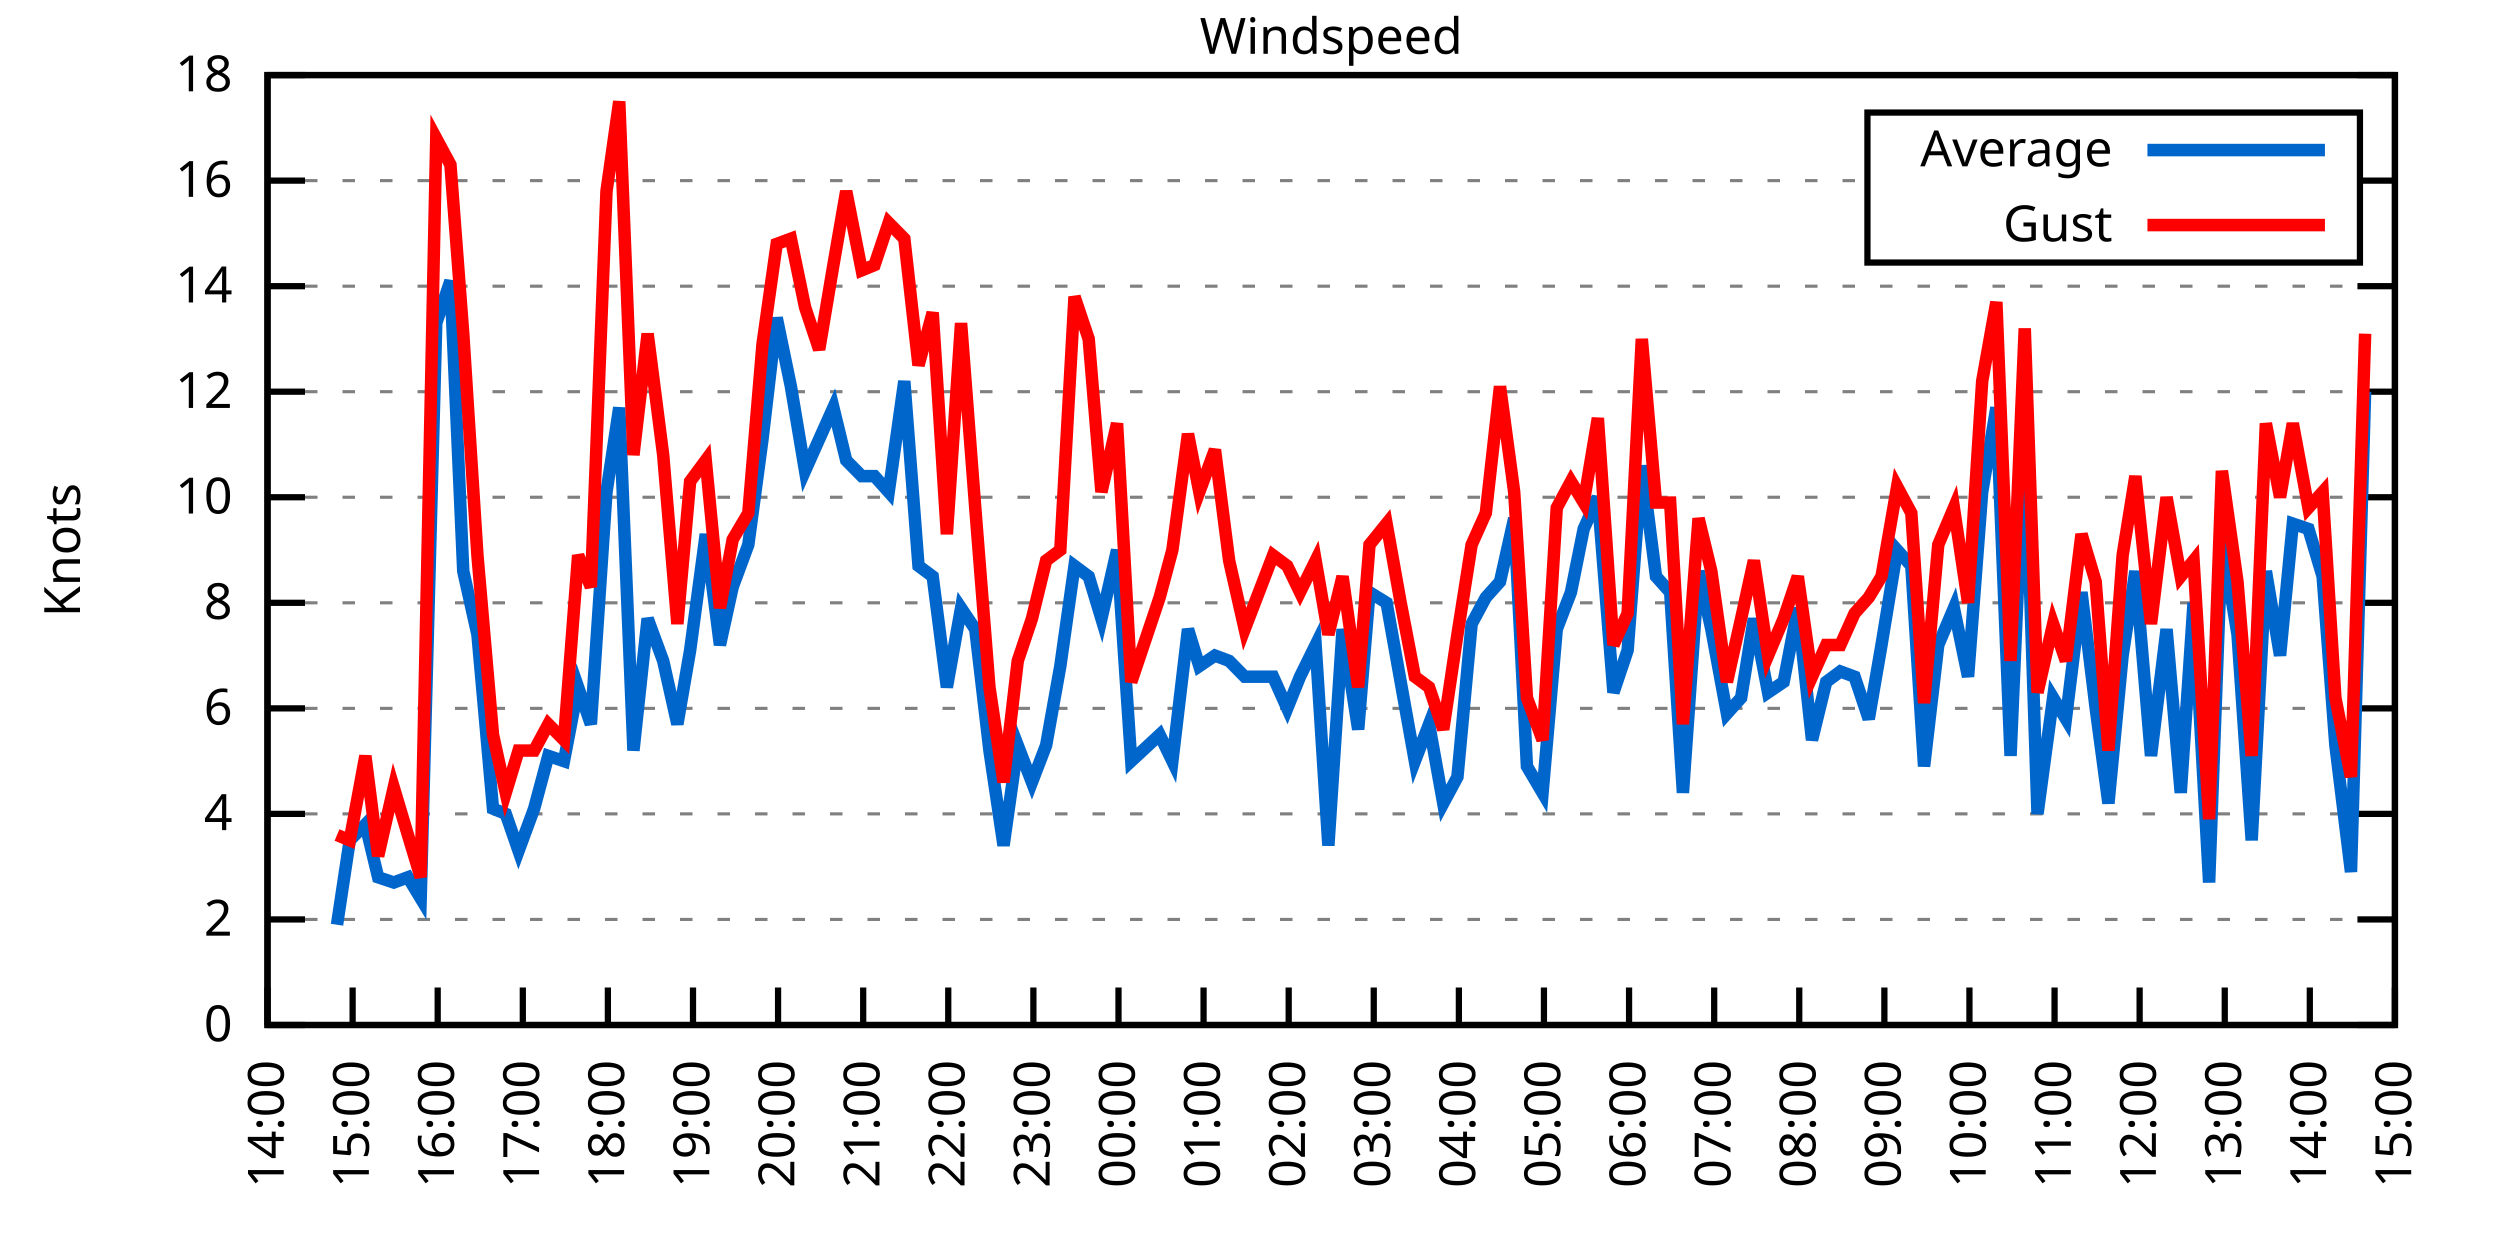
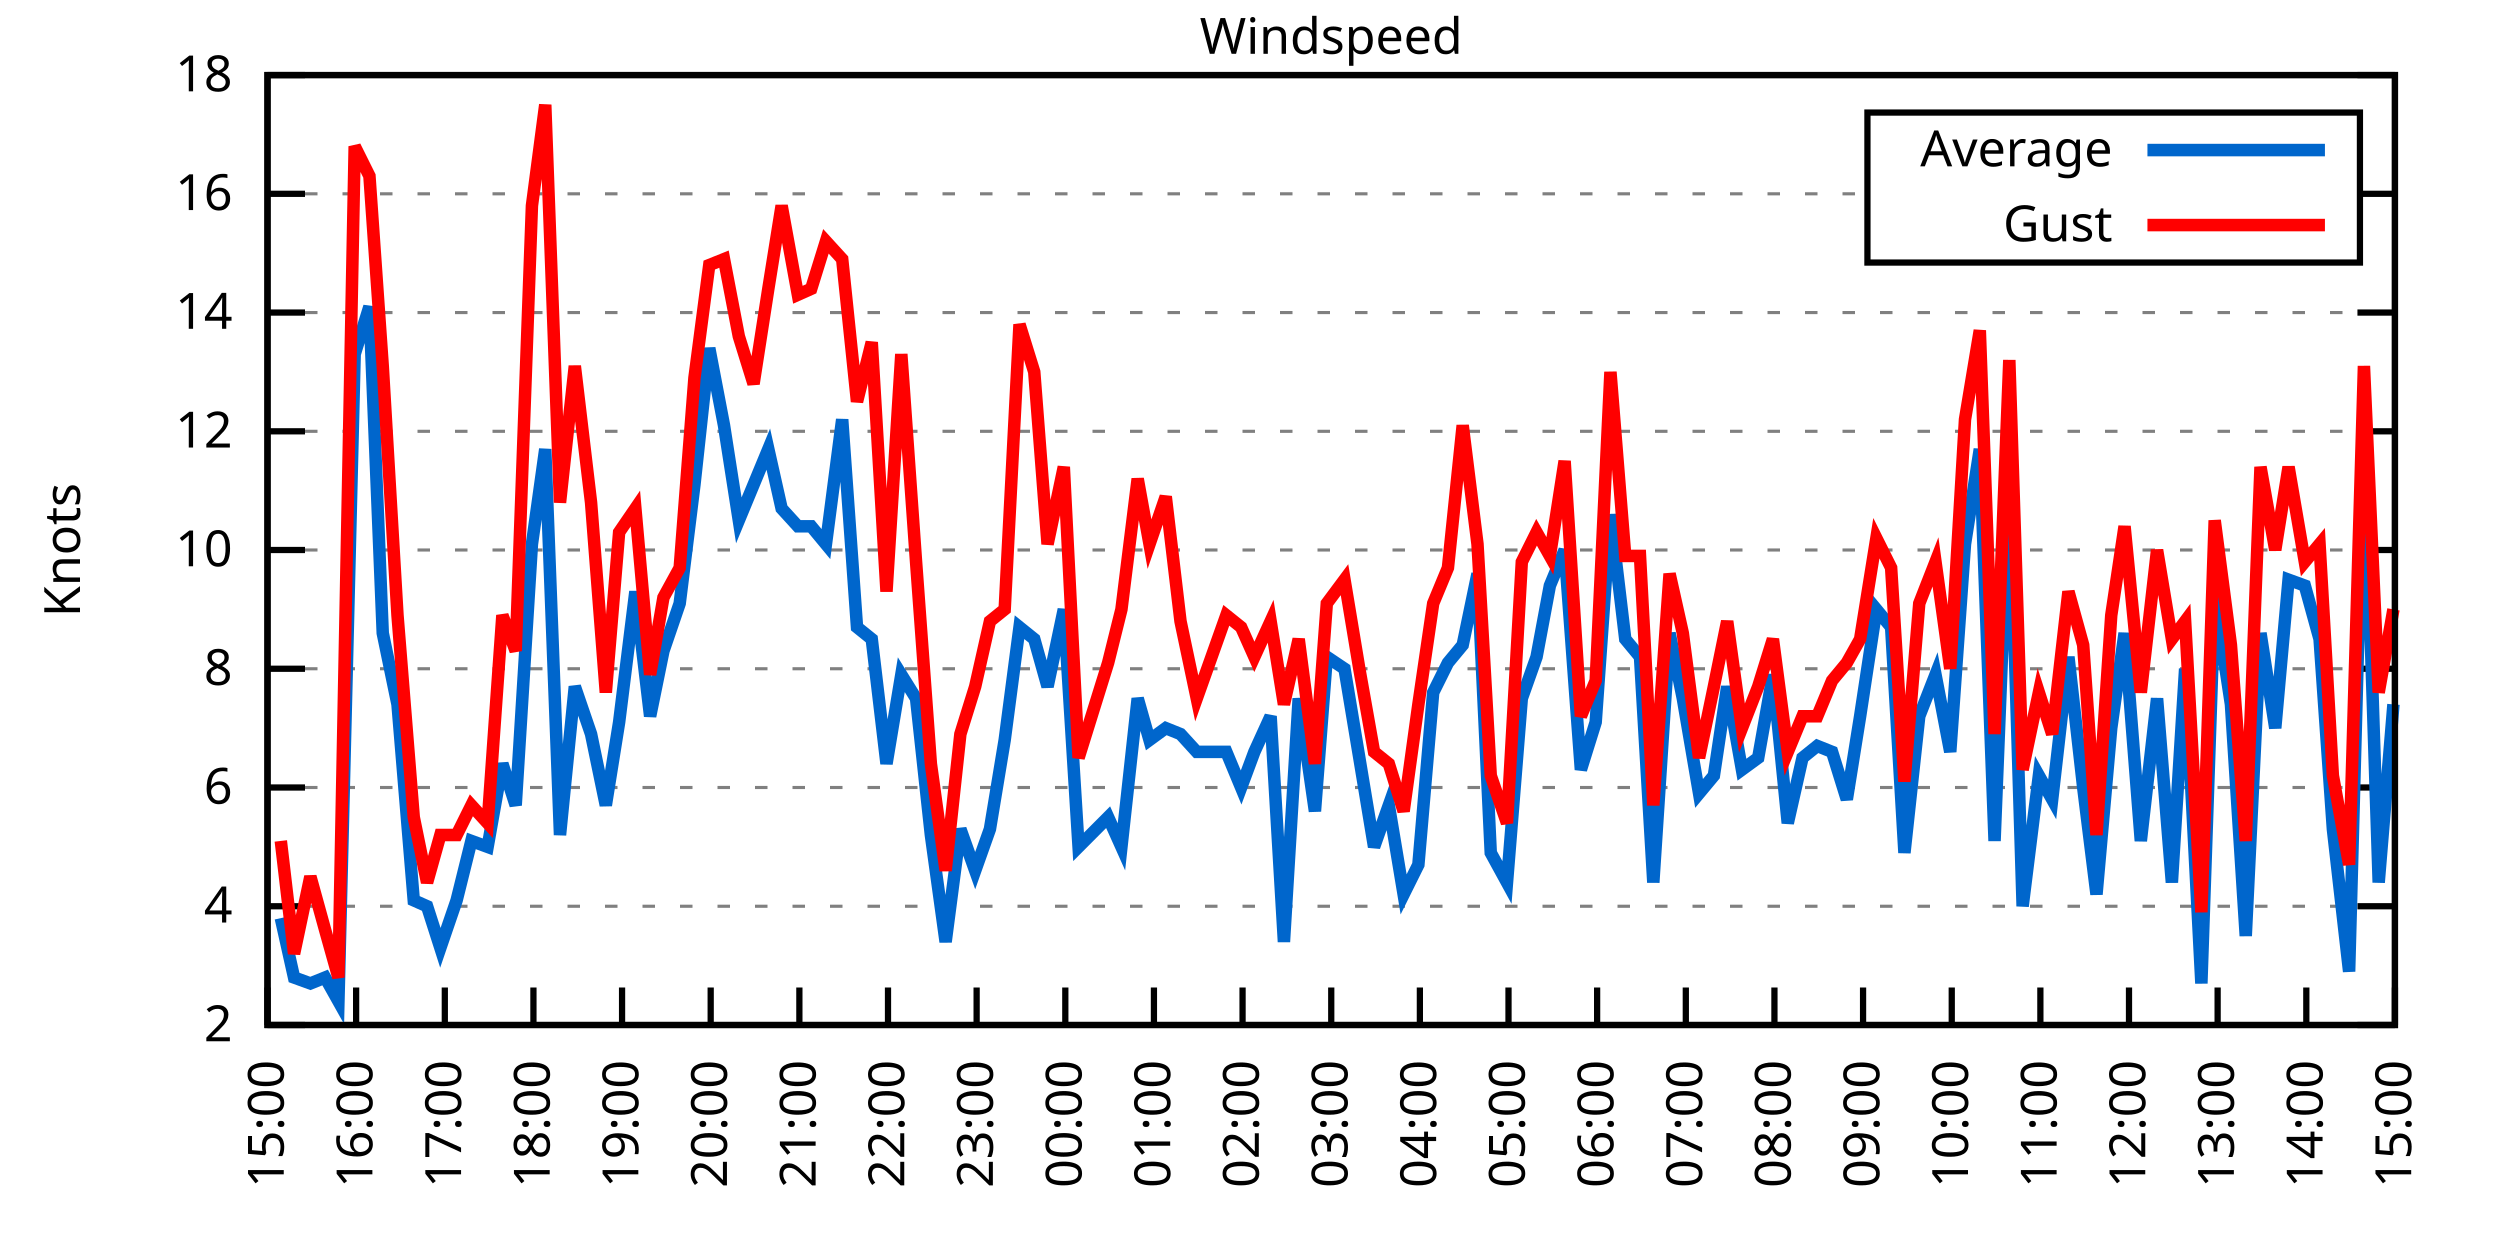
<svg xmlns="http://www.w3.org/2000/svg" xmlns:xlink="http://www.w3.org/1999/xlink" width="400" height="200" viewBox="0 0 400 200">
  <g id="gnuplot_canvas">
    <rect x="0" y="0" width="400" height="200" fill="none" />
    <defs>
      <circle id="gpDot" r="0.5" stroke-width="0.5" stroke="currentColor" />
      <path id="gpPt0" stroke-width="0.333" stroke="currentColor" d="M-1,0 h2 M0,-1 v2" />
      <path id="gpPt1" stroke-width="0.333" stroke="currentColor" d="M-1,-1 L1,1 M1,-1 L-1,1" />
      <path id="gpPt2" stroke-width="0.333" stroke="currentColor" d="M-1,0 L1,0 M0,-1 L0,1 M-1,-1 L1,1 M-1,1 L1,-1" />
      <rect id="gpPt3" stroke-width="0.333" stroke="currentColor" x="-1" y="-1" width="2" height="2" />
      <rect id="gpPt4" stroke-width="0.333" stroke="currentColor" fill="currentColor" x="-1" y="-1" width="2" height="2" />
      <circle id="gpPt5" stroke-width="0.333" stroke="currentColor" cx="0" cy="0" r="1" />
      <use xlink:href="#gpPt5" id="gpPt6" fill="currentColor" stroke="none" />
      <path id="gpPt7" stroke-width="0.333" stroke="currentColor" d="M0,-1.33 L-1.33,0.67 L1.33,0.67 z" />
      <use xlink:href="#gpPt7" id="gpPt8" fill="currentColor" stroke="none" />
      <use xlink:href="#gpPt7" id="gpPt9" stroke="currentColor" transform="rotate(180)" />
      <use xlink:href="#gpPt9" id="gpPt10" fill="currentColor" stroke="none" />
      <use xlink:href="#gpPt3" id="gpPt11" stroke="currentColor" transform="rotate(45)" />
      <use xlink:href="#gpPt11" id="gpPt12" fill="currentColor" stroke="none" />
      <path id="gpPt13" stroke-width="0.333" stroke="currentColor" d="M0,1.330 L1.265,0.411 L0.782,-1.067 L-0.782,-1.076 L-1.265,0.411 z" />
      <use xlink:href="#gpPt13" id="gpPt14" fill="currentColor" stroke="none" />
      <filter id="textbox" filterUnits="objectBoundingBox" x="0" y="0" height="1" width="1">
        <feFlood flood-color="white" flood-opacity="1" result="bgnd" />
        <feComposite in="SourceGraphic" in2="bgnd" operator="atop" />
      </filter>
      <filter id="greybox" filterUnits="objectBoundingBox" x="0" y="0" height="1" width="1">
        <feFlood flood-color="lightgrey" flood-opacity="1" result="grey" />
        <feComposite in="SourceGraphic" in2="grey" operator="atop" />
      </filter>
    </defs>
    <g fill="none" color="white" stroke="currentColor" stroke-width="1.00" stroke-linecap="butt" stroke-linejoin="miter">
</g>
    <g fill="none" color="black" stroke="currentColor" stroke-width="1.00" stroke-linecap="butt" stroke-linejoin="miter">
      <g stroke="none" shape-rendering="crispEdges">
        <polygon fill="rgb(255, 255, 255)" points="42.80,164.00 383.18,164.00 383.18,12.02 42.80,12.02 " />
      </g>
    </g>
    <g fill="none" color="black" stroke="currentColor" stroke-width="1.00" stroke-linecap="butt" stroke-linejoin="miter">
</g>
    <g fill="none" color="black" stroke="black" stroke-width="0.50" stroke-linecap="butt" stroke-linejoin="miter">
</g>
    <g fill="none" color="gray" stroke="currentColor" stroke-width="0.50" stroke-linecap="butt" stroke-linejoin="miter">
      <path stroke="gray" stroke-dasharray="2,4" class="gridline" d="M42.80,164.00 L383.19,164.00  " />
    </g>
    <g fill="none" color="gray" stroke="gray" stroke-width="1.00" stroke-linecap="butt" stroke-linejoin="miter">
</g>
    <g fill="none" color="black" stroke="currentColor" stroke-width="1.00" stroke-linecap="butt" stroke-linejoin="miter">
      <path stroke="black" d="M42.80,164.00 L48.80,164.00 M383.19,164.00 L377.19,164.00  " />
      <g transform="translate(37.20,166.60)" stroke="none" fill="black" font-family="Sans" font-size="8.00" text-anchor="end">
        <text>
-           <tspan font-family="Sans"> 0</tspan>
-         </text>
-       </g>
-     </g>
-     <g fill="none" color="black" stroke="currentColor" stroke-width="1.00" stroke-linecap="butt" stroke-linejoin="miter">
- </g>
-     <g fill="none" color="black" stroke="black" stroke-width="0.50" stroke-linecap="butt" stroke-linejoin="miter">
- </g>
-     <g fill="none" color="gray" stroke="currentColor" stroke-width="0.50" stroke-linecap="butt" stroke-linejoin="miter">
-       <path stroke="gray" stroke-dasharray="2,4" class="gridline" d="M42.80,147.11 L383.19,147.11  " />
-     </g>
-     <g fill="none" color="gray" stroke="gray" stroke-width="1.00" stroke-linecap="butt" stroke-linejoin="miter">
- </g>
-     <g fill="none" color="black" stroke="currentColor" stroke-width="1.00" stroke-linecap="butt" stroke-linejoin="miter">
-       <path stroke="black" d="M42.80,147.11 L48.80,147.11 M383.19,147.11 L377.19,147.11  " />
-       <g transform="translate(37.20,149.71)" stroke="none" fill="black" font-family="Sans" font-size="8.00" text-anchor="end">
-         <text>
          <tspan font-family="Sans"> 2</tspan>
        </text>
      </g>
    </g>
    <g fill="none" color="black" stroke="currentColor" stroke-width="1.00" stroke-linecap="butt" stroke-linejoin="miter">
</g>
    <g fill="none" color="black" stroke="black" stroke-width="0.50" stroke-linecap="butt" stroke-linejoin="miter">
</g>
    <g fill="none" color="gray" stroke="currentColor" stroke-width="0.50" stroke-linecap="butt" stroke-linejoin="miter">
-       <path stroke="gray" stroke-dasharray="2,4" class="gridline" d="M42.80,130.22 L383.19,130.22  " />
-     </g>
-     <g fill="none" color="gray" stroke="gray" stroke-width="1.00" stroke-linecap="butt" stroke-linejoin="miter">
- </g>
-     <g fill="none" color="black" stroke="currentColor" stroke-width="1.00" stroke-linecap="butt" stroke-linejoin="miter">
-       <path stroke="black" d="M42.80,130.22 L48.80,130.22 M383.19,130.22 L377.19,130.22  " />
-       <g transform="translate(37.20,132.82)" stroke="none" fill="black" font-family="Sans" font-size="8.00" text-anchor="end">
+       <path stroke="gray" stroke-dasharray="2,4" class="gridline" d="M42.80,145.00 L383.19,145.00  " />
+     </g>
+     <g fill="none" color="gray" stroke="gray" stroke-width="1.00" stroke-linecap="butt" stroke-linejoin="miter">
+ </g>
+     <g fill="none" color="black" stroke="currentColor" stroke-width="1.00" stroke-linecap="butt" stroke-linejoin="miter">
+       <path stroke="black" d="M42.80,145.00 L48.80,145.00 M383.19,145.00 L377.19,145.00  " />
+       <g transform="translate(37.20,147.60)" stroke="none" fill="black" font-family="Sans" font-size="8.00" text-anchor="end">
        <text>
          <tspan font-family="Sans"> 4</tspan>
        </text>
      </g>
    </g>
    <g fill="none" color="black" stroke="currentColor" stroke-width="1.00" stroke-linecap="butt" stroke-linejoin="miter">
</g>
    <g fill="none" color="black" stroke="black" stroke-width="0.50" stroke-linecap="butt" stroke-linejoin="miter">
</g>
    <g fill="none" color="gray" stroke="currentColor" stroke-width="0.50" stroke-linecap="butt" stroke-linejoin="miter">
-       <path stroke="gray" stroke-dasharray="2,4" class="gridline" d="M42.80,113.34 L383.19,113.34  " />
-     </g>
-     <g fill="none" color="gray" stroke="gray" stroke-width="1.00" stroke-linecap="butt" stroke-linejoin="miter">
- </g>
-     <g fill="none" color="black" stroke="currentColor" stroke-width="1.00" stroke-linecap="butt" stroke-linejoin="miter">
-       <path stroke="black" d="M42.80,113.34 L48.80,113.34 M383.19,113.34 L377.19,113.34  " />
-       <g transform="translate(37.20,115.94)" stroke="none" fill="black" font-family="Sans" font-size="8.00" text-anchor="end">
+       <path stroke="gray" stroke-dasharray="2,4" class="gridline" d="M42.80,126.00 L383.19,126.00  " />
+     </g>
+     <g fill="none" color="gray" stroke="gray" stroke-width="1.00" stroke-linecap="butt" stroke-linejoin="miter">
+ </g>
+     <g fill="none" color="black" stroke="currentColor" stroke-width="1.00" stroke-linecap="butt" stroke-linejoin="miter">
+       <path stroke="black" d="M42.80,126.00 L48.80,126.00 M383.19,126.00 L377.19,126.00  " />
+       <g transform="translate(37.20,128.60)" stroke="none" fill="black" font-family="Sans" font-size="8.00" text-anchor="end">
        <text>
          <tspan font-family="Sans"> 6</tspan>
        </text>
      </g>
    </g>
    <g fill="none" color="black" stroke="currentColor" stroke-width="1.00" stroke-linecap="butt" stroke-linejoin="miter">
</g>
    <g fill="none" color="black" stroke="black" stroke-width="0.50" stroke-linecap="butt" stroke-linejoin="miter">
</g>
    <g fill="none" color="gray" stroke="currentColor" stroke-width="0.50" stroke-linecap="butt" stroke-linejoin="miter">
-       <path stroke="gray" stroke-dasharray="2,4" class="gridline" d="M42.80,96.45 L383.19,96.45  " />
-     </g>
-     <g fill="none" color="gray" stroke="gray" stroke-width="1.00" stroke-linecap="butt" stroke-linejoin="miter">
- </g>
-     <g fill="none" color="black" stroke="currentColor" stroke-width="1.00" stroke-linecap="butt" stroke-linejoin="miter">
-       <path stroke="black" d="M42.80,96.45 L48.80,96.45 M383.19,96.45 L377.19,96.45  " />
-       <g transform="translate(37.20,99.05)" stroke="none" fill="black" font-family="Sans" font-size="8.00" text-anchor="end">
+       <path stroke="gray" stroke-dasharray="2,4" class="gridline" d="M42.80,107.00 L383.19,107.00  " />
+     </g>
+     <g fill="none" color="gray" stroke="gray" stroke-width="1.00" stroke-linecap="butt" stroke-linejoin="miter">
+ </g>
+     <g fill="none" color="black" stroke="currentColor" stroke-width="1.00" stroke-linecap="butt" stroke-linejoin="miter">
+       <path stroke="black" d="M42.80,107.00 L48.80,107.00 M383.19,107.00 L377.19,107.00  " />
+       <g transform="translate(37.20,109.60)" stroke="none" fill="black" font-family="Sans" font-size="8.00" text-anchor="end">
        <text>
          <tspan font-family="Sans"> 8</tspan>
        </text>
      </g>
    </g>
    <g fill="none" color="black" stroke="currentColor" stroke-width="1.00" stroke-linecap="butt" stroke-linejoin="miter">
</g>
    <g fill="none" color="black" stroke="black" stroke-width="0.50" stroke-linecap="butt" stroke-linejoin="miter">
</g>
    <g fill="none" color="gray" stroke="currentColor" stroke-width="0.50" stroke-linecap="butt" stroke-linejoin="miter">
-       <path stroke="gray" stroke-dasharray="2,4" class="gridline" d="M42.80,79.56 L383.19,79.56  " />
-     </g>
-     <g fill="none" color="gray" stroke="gray" stroke-width="1.00" stroke-linecap="butt" stroke-linejoin="miter">
- </g>
-     <g fill="none" color="black" stroke="currentColor" stroke-width="1.00" stroke-linecap="butt" stroke-linejoin="miter">
-       <path stroke="black" d="M42.80,79.56 L48.80,79.56 M383.19,79.56 L377.19,79.56  " />
-       <g transform="translate(37.20,82.16)" stroke="none" fill="black" font-family="Sans" font-size="8.00" text-anchor="end">
+       <path stroke="gray" stroke-dasharray="2,4" class="gridline" d="M42.80,88.00 L383.19,88.00  " />
+     </g>
+     <g fill="none" color="gray" stroke="gray" stroke-width="1.00" stroke-linecap="butt" stroke-linejoin="miter">
+ </g>
+     <g fill="none" color="black" stroke="currentColor" stroke-width="1.00" stroke-linecap="butt" stroke-linejoin="miter">
+       <path stroke="black" d="M42.80,88.00 L48.80,88.00 M383.19,88.00 L377.19,88.00  " />
+       <g transform="translate(37.20,90.60)" stroke="none" fill="black" font-family="Sans" font-size="8.00" text-anchor="end">
        <text>
          <tspan font-family="Sans"> 10</tspan>
        </text>
      </g>
    </g>
    <g fill="none" color="black" stroke="currentColor" stroke-width="1.00" stroke-linecap="butt" stroke-linejoin="miter">
</g>
    <g fill="none" color="black" stroke="black" stroke-width="0.50" stroke-linecap="butt" stroke-linejoin="miter">
</g>
    <g fill="none" color="gray" stroke="currentColor" stroke-width="0.50" stroke-linecap="butt" stroke-linejoin="miter">
-       <path stroke="gray" stroke-dasharray="2,4" class="gridline" d="M42.80,62.67 L383.19,62.67  " />
-     </g>
-     <g fill="none" color="gray" stroke="gray" stroke-width="1.00" stroke-linecap="butt" stroke-linejoin="miter">
- </g>
-     <g fill="none" color="black" stroke="currentColor" stroke-width="1.00" stroke-linecap="butt" stroke-linejoin="miter">
-       <path stroke="black" d="M42.80,62.67 L48.80,62.67 M383.19,62.67 L377.19,62.67  " />
-       <g transform="translate(37.20,65.27)" stroke="none" fill="black" font-family="Sans" font-size="8.00" text-anchor="end">
+       <path stroke="gray" stroke-dasharray="2,4" class="gridline" d="M42.80,69.01 L383.19,69.01  " />
+     </g>
+     <g fill="none" color="gray" stroke="gray" stroke-width="1.00" stroke-linecap="butt" stroke-linejoin="miter">
+ </g>
+     <g fill="none" color="black" stroke="currentColor" stroke-width="1.00" stroke-linecap="butt" stroke-linejoin="miter">
+       <path stroke="black" d="M42.80,69.01 L48.80,69.01 M383.19,69.01 L377.19,69.01  " />
+       <g transform="translate(37.20,71.61)" stroke="none" fill="black" font-family="Sans" font-size="8.00" text-anchor="end">
        <text>
          <tspan font-family="Sans"> 12</tspan>
        </text>
      </g>
    </g>
    <g fill="none" color="black" stroke="currentColor" stroke-width="1.00" stroke-linecap="butt" stroke-linejoin="miter">
</g>
    <g fill="none" color="black" stroke="black" stroke-width="0.50" stroke-linecap="butt" stroke-linejoin="miter">
</g>
    <g fill="none" color="gray" stroke="currentColor" stroke-width="0.50" stroke-linecap="butt" stroke-linejoin="miter">
-       <path stroke="gray" stroke-dasharray="2,4" class="gridline" d="M42.80,45.79 L383.19,45.79  " />
-     </g>
-     <g fill="none" color="gray" stroke="gray" stroke-width="1.00" stroke-linecap="butt" stroke-linejoin="miter">
- </g>
-     <g fill="none" color="black" stroke="currentColor" stroke-width="1.00" stroke-linecap="butt" stroke-linejoin="miter">
-       <path stroke="black" d="M42.80,45.79 L48.80,45.79 M383.19,45.79 L377.19,45.79  " />
-       <g transform="translate(37.20,48.39)" stroke="none" fill="black" font-family="Sans" font-size="8.00" text-anchor="end">
+       <path stroke="gray" stroke-dasharray="2,4" class="gridline" d="M42.80,50.01 L383.19,50.01  " />
+     </g>
+     <g fill="none" color="gray" stroke="gray" stroke-width="1.00" stroke-linecap="butt" stroke-linejoin="miter">
+ </g>
+     <g fill="none" color="black" stroke="currentColor" stroke-width="1.00" stroke-linecap="butt" stroke-linejoin="miter">
+       <path stroke="black" d="M42.80,50.01 L48.80,50.01 M383.19,50.01 L377.19,50.01  " />
+       <g transform="translate(37.20,52.61)" stroke="none" fill="black" font-family="Sans" font-size="8.00" text-anchor="end">
        <text>
          <tspan font-family="Sans"> 14</tspan>
        </text>
      </g>
    </g>
    <g fill="none" color="black" stroke="currentColor" stroke-width="1.00" stroke-linecap="butt" stroke-linejoin="miter">
</g>
    <g fill="none" color="black" stroke="black" stroke-width="0.50" stroke-linecap="butt" stroke-linejoin="miter">
</g>
    <g fill="none" color="gray" stroke="currentColor" stroke-width="0.50" stroke-linecap="butt" stroke-linejoin="miter">
-       <path stroke="gray" stroke-dasharray="2,4" class="gridline" d="M42.80,28.90 L298.79,28.90 M377.59,28.90 L383.19,28.90  " />
-     </g>
-     <g fill="none" color="gray" stroke="gray" stroke-width="1.00" stroke-linecap="butt" stroke-linejoin="miter">
- </g>
-     <g fill="none" color="black" stroke="currentColor" stroke-width="1.00" stroke-linecap="butt" stroke-linejoin="miter">
-       <path stroke="black" d="M42.80,28.90 L48.80,28.90 M383.19,28.90 L377.19,28.90  " />
-       <g transform="translate(37.20,31.50)" stroke="none" fill="black" font-family="Sans" font-size="8.00" text-anchor="end">
+       <path stroke="gray" stroke-dasharray="2,4" class="gridline" d="M42.80,31.01 L298.79,31.01 M377.59,31.01 L383.19,31.01  " />
+     </g>
+     <g fill="none" color="gray" stroke="gray" stroke-width="1.00" stroke-linecap="butt" stroke-linejoin="miter">
+ </g>
+     <g fill="none" color="black" stroke="currentColor" stroke-width="1.00" stroke-linecap="butt" stroke-linejoin="miter">
+       <path stroke="black" d="M42.80,31.01 L48.80,31.01 M383.19,31.01 L377.19,31.01  " />
+       <g transform="translate(37.20,33.61)" stroke="none" fill="black" font-family="Sans" font-size="8.00" text-anchor="end">
        <text>
          <tspan font-family="Sans"> 16</tspan>
        </text>
      </g>
    </g>
    <g fill="none" color="black" stroke="currentColor" stroke-width="1.00" stroke-linecap="butt" stroke-linejoin="miter">
</g>
    <g fill="none" color="black" stroke="black" stroke-width="0.50" stroke-linecap="butt" stroke-linejoin="miter">
</g>
    <g fill="none" color="gray" stroke="currentColor" stroke-width="0.50" stroke-linecap="butt" stroke-linejoin="miter">
      <path stroke="gray" stroke-dasharray="2,4" class="gridline" d="M42.80,12.01 L383.19,12.01  " />
    </g>
    <g fill="none" color="gray" stroke="gray" stroke-width="1.00" stroke-linecap="butt" stroke-linejoin="miter">
</g>
    <g fill="none" color="black" stroke="currentColor" stroke-width="1.00" stroke-linecap="butt" stroke-linejoin="miter">
      <path stroke="black" d="M42.80,12.01 L48.80,12.01 M383.19,12.01 L377.19,12.01  " />
      <g transform="translate(37.20,14.61)" stroke="none" fill="black" font-family="Sans" font-size="8.00" text-anchor="end">
        <text>
          <tspan font-family="Sans"> 18</tspan>
        </text>
      </g>
    </g>
    <g fill="none" color="black" stroke="currentColor" stroke-width="1.00" stroke-linecap="butt" stroke-linejoin="miter">
      <path stroke="black" d="M42.80,164.00 L42.80,158.00  " />
      <g transform="translate(45.40,169.60) rotate(270.00)" stroke="none" fill="black" font-family="Sans" font-size="8.00" text-anchor="end">
        <text>
-           <tspan font-family="Sans">14:00</tspan>
-         </text>
-       </g>
-     </g>
-     <g fill="none" color="black" stroke="currentColor" stroke-width="1.00" stroke-linecap="butt" stroke-linejoin="miter">
-       <path stroke="black" d="M56.42,164.00 L56.42,158.00  " />
-       <g transform="translate(59.02,169.60) rotate(270.00)" stroke="none" fill="black" font-family="Sans" font-size="8.00" text-anchor="end">
-         <text>
          <tspan font-family="Sans">15:00</tspan>
        </text>
      </g>
    </g>
    <g fill="none" color="black" stroke="currentColor" stroke-width="1.00" stroke-linecap="butt" stroke-linejoin="miter">
-       <path stroke="black" d="M70.03,164.00 L70.03,158.00  " />
-       <g transform="translate(72.63,169.60) rotate(270.00)" stroke="none" fill="black" font-family="Sans" font-size="8.00" text-anchor="end">
+       <path stroke="black" d="M56.98,164.00 L56.98,158.00  " />
+       <g transform="translate(59.58,169.60) rotate(270.00)" stroke="none" fill="black" font-family="Sans" font-size="8.00" text-anchor="end">
        <text>
          <tspan font-family="Sans">16:00</tspan>
        </text>
      </g>
    </g>
    <g fill="none" color="black" stroke="currentColor" stroke-width="1.00" stroke-linecap="butt" stroke-linejoin="miter">
-       <path stroke="black" d="M83.65,164.00 L83.65,158.00  " />
-       <g transform="translate(86.25,169.60) rotate(270.00)" stroke="none" fill="black" font-family="Sans" font-size="8.00" text-anchor="end">
+       <path stroke="black" d="M71.17,164.00 L71.17,158.00  " />
+       <g transform="translate(73.77,169.60) rotate(270.00)" stroke="none" fill="black" font-family="Sans" font-size="8.00" text-anchor="end">
        <text>
          <tspan font-family="Sans">17:00</tspan>
        </text>
      </g>
    </g>
    <g fill="none" color="black" stroke="currentColor" stroke-width="1.00" stroke-linecap="butt" stroke-linejoin="miter">
-       <path stroke="black" d="M97.26,164.00 L97.26,158.00  " />
-       <g transform="translate(99.86,169.60) rotate(270.00)" stroke="none" fill="black" font-family="Sans" font-size="8.00" text-anchor="end">
+       <path stroke="black" d="M85.35,164.00 L85.35,158.00  " />
+       <g transform="translate(87.95,169.60) rotate(270.00)" stroke="none" fill="black" font-family="Sans" font-size="8.00" text-anchor="end">
        <text>
          <tspan font-family="Sans">18:00</tspan>
        </text>
      </g>
    </g>
    <g fill="none" color="black" stroke="currentColor" stroke-width="1.00" stroke-linecap="butt" stroke-linejoin="miter">
-       <path stroke="black" d="M110.88,164.00 L110.88,158.00  " />
-       <g transform="translate(113.48,169.60) rotate(270.00)" stroke="none" fill="black" font-family="Sans" font-size="8.00" text-anchor="end">
+       <path stroke="black" d="M99.53,164.00 L99.53,158.00  " />
+       <g transform="translate(102.13,169.60) rotate(270.00)" stroke="none" fill="black" font-family="Sans" font-size="8.00" text-anchor="end">
        <text>
          <tspan font-family="Sans">19:00</tspan>
        </text>
      </g>
    </g>
    <g fill="none" color="black" stroke="currentColor" stroke-width="1.00" stroke-linecap="butt" stroke-linejoin="miter">
-       <path stroke="black" d="M124.49,164.00 L124.49,158.00  " />
-       <g transform="translate(127.09,169.60) rotate(270.00)" stroke="none" fill="black" font-family="Sans" font-size="8.00" text-anchor="end">
+       <path stroke="black" d="M113.71,164.00 L113.71,158.00  " />
+       <g transform="translate(116.31,169.60) rotate(270.00)" stroke="none" fill="black" font-family="Sans" font-size="8.00" text-anchor="end">
        <text>
          <tspan font-family="Sans">20:00</tspan>
        </text>
      </g>
    </g>
    <g fill="none" color="black" stroke="currentColor" stroke-width="1.00" stroke-linecap="butt" stroke-linejoin="miter">
-       <path stroke="black" d="M138.11,164.00 L138.11,158.00  " />
-       <g transform="translate(140.71,169.60) rotate(270.00)" stroke="none" fill="black" font-family="Sans" font-size="8.00" text-anchor="end">
+       <path stroke="black" d="M127.90,164.00 L127.90,158.00  " />
+       <g transform="translate(130.50,169.60) rotate(270.00)" stroke="none" fill="black" font-family="Sans" font-size="8.00" text-anchor="end">
        <text>
          <tspan font-family="Sans">21:00</tspan>
        </text>
      </g>
    </g>
    <g fill="none" color="black" stroke="currentColor" stroke-width="1.00" stroke-linecap="butt" stroke-linejoin="miter">
-       <path stroke="black" d="M151.72,164.00 L151.72,158.00  " />
-       <g transform="translate(154.32,169.60) rotate(270.00)" stroke="none" fill="black" font-family="Sans" font-size="8.00" text-anchor="end">
+       <path stroke="black" d="M142.08,164.00 L142.08,158.00  " />
+       <g transform="translate(144.68,169.60) rotate(270.00)" stroke="none" fill="black" font-family="Sans" font-size="8.00" text-anchor="end">
        <text>
          <tspan font-family="Sans">22:00</tspan>
        </text>
      </g>
    </g>
    <g fill="none" color="black" stroke="currentColor" stroke-width="1.00" stroke-linecap="butt" stroke-linejoin="miter">
-       <path stroke="black" d="M165.34,164.00 L165.34,158.00  " />
-       <g transform="translate(167.94,169.60) rotate(270.00)" stroke="none" fill="black" font-family="Sans" font-size="8.00" text-anchor="end">
+       <path stroke="black" d="M156.26,164.00 L156.26,158.00  " />
+       <g transform="translate(158.86,169.60) rotate(270.00)" stroke="none" fill="black" font-family="Sans" font-size="8.00" text-anchor="end">
        <text>
          <tspan font-family="Sans">23:00</tspan>
        </text>
      </g>
    </g>
    <g fill="none" color="black" stroke="currentColor" stroke-width="1.00" stroke-linecap="butt" stroke-linejoin="miter">
-       <path stroke="black" d="M178.96,164.00 L178.96,158.00  " />
-       <g transform="translate(181.56,169.60) rotate(270.00)" stroke="none" fill="black" font-family="Sans" font-size="8.00" text-anchor="end">
+       <path stroke="black" d="M170.45,164.00 L170.45,158.00  " />
+       <g transform="translate(173.05,169.60) rotate(270.00)" stroke="none" fill="black" font-family="Sans" font-size="8.00" text-anchor="end">
        <text>
          <tspan font-family="Sans">00:00</tspan>
        </text>
      </g>
    </g>
    <g fill="none" color="black" stroke="currentColor" stroke-width="1.00" stroke-linecap="butt" stroke-linejoin="miter">
-       <path stroke="black" d="M192.57,164.00 L192.57,158.00  " />
-       <g transform="translate(195.17,169.60) rotate(270.00)" stroke="none" fill="black" font-family="Sans" font-size="8.00" text-anchor="end">
+       <path stroke="black" d="M184.63,164.00 L184.63,158.00  " />
+       <g transform="translate(187.23,169.60) rotate(270.00)" stroke="none" fill="black" font-family="Sans" font-size="8.00" text-anchor="end">
        <text>
          <tspan font-family="Sans">01:00</tspan>
        </text>
      </g>
    </g>
    <g fill="none" color="black" stroke="currentColor" stroke-width="1.00" stroke-linecap="butt" stroke-linejoin="miter">
-       <path stroke="black" d="M206.19,164.00 L206.19,158.00  " />
-       <g transform="translate(208.79,169.60) rotate(270.00)" stroke="none" fill="black" font-family="Sans" font-size="8.00" text-anchor="end">
+       <path stroke="black" d="M198.81,164.00 L198.81,158.00  " />
+       <g transform="translate(201.41,169.60) rotate(270.00)" stroke="none" fill="black" font-family="Sans" font-size="8.00" text-anchor="end">
        <text>
          <tspan font-family="Sans">02:00</tspan>
        </text>
      </g>
    </g>
    <g fill="none" color="black" stroke="currentColor" stroke-width="1.00" stroke-linecap="butt" stroke-linejoin="miter">
-       <path stroke="black" d="M219.80,164.00 L219.80,158.00  " />
-       <g transform="translate(222.40,169.60) rotate(270.00)" stroke="none" fill="black" font-family="Sans" font-size="8.00" text-anchor="end">
+       <path stroke="black" d="M213.00,164.00 L213.00,158.00  " />
+       <g transform="translate(215.60,169.60) rotate(270.00)" stroke="none" fill="black" font-family="Sans" font-size="8.00" text-anchor="end">
        <text>
          <tspan font-family="Sans">03:00</tspan>
        </text>
      </g>
    </g>
    <g fill="none" color="black" stroke="currentColor" stroke-width="1.00" stroke-linecap="butt" stroke-linejoin="miter">
-       <path stroke="black" d="M233.42,164.00 L233.42,158.00  " />
-       <g transform="translate(236.02,169.60) rotate(270.00)" stroke="none" fill="black" font-family="Sans" font-size="8.00" text-anchor="end">
+       <path stroke="black" d="M227.18,164.00 L227.18,158.00  " />
+       <g transform="translate(229.78,169.60) rotate(270.00)" stroke="none" fill="black" font-family="Sans" font-size="8.00" text-anchor="end">
        <text>
          <tspan font-family="Sans">04:00</tspan>
        </text>
      </g>
    </g>
    <g fill="none" color="black" stroke="currentColor" stroke-width="1.00" stroke-linecap="butt" stroke-linejoin="miter">
-       <path stroke="black" d="M247.03,164.00 L247.03,158.00  " />
-       <g transform="translate(249.63,169.60) rotate(270.00)" stroke="none" fill="black" font-family="Sans" font-size="8.00" text-anchor="end">
+       <path stroke="black" d="M241.36,164.00 L241.36,158.00  " />
+       <g transform="translate(243.96,169.60) rotate(270.00)" stroke="none" fill="black" font-family="Sans" font-size="8.00" text-anchor="end">
        <text>
          <tspan font-family="Sans">05:00</tspan>
        </text>
      </g>
    </g>
    <g fill="none" color="black" stroke="currentColor" stroke-width="1.00" stroke-linecap="butt" stroke-linejoin="miter">
-       <path stroke="black" d="M260.65,164.00 L260.65,158.00  " />
-       <g transform="translate(263.25,169.60) rotate(270.00)" stroke="none" fill="black" font-family="Sans" font-size="8.00" text-anchor="end">
+       <path stroke="black" d="M255.54,164.00 L255.54,158.00  " />
+       <g transform="translate(258.14,169.60) rotate(270.00)" stroke="none" fill="black" font-family="Sans" font-size="8.00" text-anchor="end">
        <text>
          <tspan font-family="Sans">06:00</tspan>
        </text>
      </g>
    </g>
    <g fill="none" color="black" stroke="currentColor" stroke-width="1.00" stroke-linecap="butt" stroke-linejoin="miter">
-       <path stroke="black" d="M274.27,164.00 L274.27,158.00  " />
-       <g transform="translate(276.87,169.60) rotate(270.00)" stroke="none" fill="black" font-family="Sans" font-size="8.00" text-anchor="end">
+       <path stroke="black" d="M269.73,164.00 L269.73,158.00  " />
+       <g transform="translate(272.33,169.60) rotate(270.00)" stroke="none" fill="black" font-family="Sans" font-size="8.00" text-anchor="end">
        <text>
          <tspan font-family="Sans">07:00</tspan>
        </text>
      </g>
    </g>
    <g fill="none" color="black" stroke="currentColor" stroke-width="1.00" stroke-linecap="butt" stroke-linejoin="miter">
-       <path stroke="black" d="M287.88,164.00 L287.88,158.00  " />
-       <g transform="translate(290.48,169.60) rotate(270.00)" stroke="none" fill="black" font-family="Sans" font-size="8.00" text-anchor="end">
+       <path stroke="black" d="M283.91,164.00 L283.91,158.00  " />
+       <g transform="translate(286.51,169.60) rotate(270.00)" stroke="none" fill="black" font-family="Sans" font-size="8.00" text-anchor="end">
        <text>
          <tspan font-family="Sans">08:00</tspan>
        </text>
      </g>
    </g>
    <g fill="none" color="black" stroke="currentColor" stroke-width="1.00" stroke-linecap="butt" stroke-linejoin="miter">
-       <path stroke="black" d="M301.50,164.00 L301.50,158.00  " />
-       <g transform="translate(304.10,169.60) rotate(270.00)" stroke="none" fill="black" font-family="Sans" font-size="8.00" text-anchor="end">
+       <path stroke="black" d="M298.09,164.00 L298.09,158.00  " />
+       <g transform="translate(300.69,169.60) rotate(270.00)" stroke="none" fill="black" font-family="Sans" font-size="8.00" text-anchor="end">
        <text>
          <tspan font-family="Sans">09:00</tspan>
        </text>
      </g>
    </g>
    <g fill="none" color="black" stroke="currentColor" stroke-width="1.00" stroke-linecap="butt" stroke-linejoin="miter">
-       <path stroke="black" d="M315.11,164.00 L315.11,158.00  " />
-       <g transform="translate(317.71,169.60) rotate(270.00)" stroke="none" fill="black" font-family="Sans" font-size="8.00" text-anchor="end">
+       <path stroke="black" d="M312.28,164.00 L312.28,158.00  " />
+       <g transform="translate(314.88,169.60) rotate(270.00)" stroke="none" fill="black" font-family="Sans" font-size="8.00" text-anchor="end">
        <text>
          <tspan font-family="Sans">10:00</tspan>
        </text>
      </g>
    </g>
    <g fill="none" color="black" stroke="currentColor" stroke-width="1.00" stroke-linecap="butt" stroke-linejoin="miter">
-       <path stroke="black" d="M328.73,164.00 L328.73,158.00  " />
-       <g transform="translate(331.33,169.60) rotate(270.00)" stroke="none" fill="black" font-family="Sans" font-size="8.00" text-anchor="end">
+       <path stroke="black" d="M326.46,164.00 L326.46,158.00  " />
+       <g transform="translate(329.06,169.60) rotate(270.00)" stroke="none" fill="black" font-family="Sans" font-size="8.00" text-anchor="end">
        <text>
          <tspan font-family="Sans">11:00</tspan>
        </text>
      </g>
    </g>
    <g fill="none" color="black" stroke="currentColor" stroke-width="1.00" stroke-linecap="butt" stroke-linejoin="miter">
-       <path stroke="black" d="M342.34,164.00 L342.34,158.00  " />
-       <g transform="translate(344.94,169.60) rotate(270.00)" stroke="none" fill="black" font-family="Sans" font-size="8.00" text-anchor="end">
+       <path stroke="black" d="M340.64,164.00 L340.64,158.00  " />
+       <g transform="translate(343.24,169.60) rotate(270.00)" stroke="none" fill="black" font-family="Sans" font-size="8.00" text-anchor="end">
        <text>
          <tspan font-family="Sans">12:00</tspan>
        </text>
      </g>
    </g>
    <g fill="none" color="black" stroke="currentColor" stroke-width="1.00" stroke-linecap="butt" stroke-linejoin="miter">
-       <path stroke="black" d="M355.96,164.00 L355.96,158.00  " />
-       <g transform="translate(358.56,169.60) rotate(270.00)" stroke="none" fill="black" font-family="Sans" font-size="8.00" text-anchor="end">
+       <path stroke="black" d="M354.82,164.00 L354.82,158.00  " />
+       <g transform="translate(357.42,169.60) rotate(270.00)" stroke="none" fill="black" font-family="Sans" font-size="8.00" text-anchor="end">
        <text>
          <tspan font-family="Sans">13:00</tspan>
        </text>
      </g>
    </g>
    <g fill="none" color="black" stroke="currentColor" stroke-width="1.00" stroke-linecap="butt" stroke-linejoin="miter">
-       <path stroke="black" d="M369.57,164.00 L369.57,158.00  " />
-       <g transform="translate(372.17,169.60) rotate(270.00)" stroke="none" fill="black" font-family="Sans" font-size="8.00" text-anchor="end">
+       <path stroke="black" d="M369.01,164.00 L369.01,158.00  " />
+       <g transform="translate(371.61,169.60) rotate(270.00)" stroke="none" fill="black" font-family="Sans" font-size="8.00" text-anchor="end">
        <text>
          <tspan font-family="Sans">14:00</tspan>
        </text>
      </g>
    </g>
    <g fill="none" color="black" stroke="currentColor" stroke-width="1.00" stroke-linecap="butt" stroke-linejoin="miter">
      <path stroke="black" d="M383.19,164.00 L383.19,158.00  " />
      <g transform="translate(385.79,169.60) rotate(270.00)" stroke="none" fill="black" font-family="Sans" font-size="8.00" text-anchor="end">
        <text>
          <tspan font-family="Sans">15:00</tspan>
        </text>
      </g>
    </g>
    <g fill="none" color="black" stroke="currentColor" stroke-width="1.00" stroke-linecap="butt" stroke-linejoin="miter">
</g>
    <g fill="none" color="black" stroke="currentColor" stroke-width="1.00" stroke-linecap="butt" stroke-linejoin="miter">
      <path stroke="black" d="M42.80,12.01 L42.80,164.00 L383.19,164.00 L383.19,12.01 L42.80,12.01 Z  " />
    </g>
    <g fill="none" color="black" stroke="currentColor" stroke-width="1.00" stroke-linecap="butt" stroke-linejoin="miter">
</g>
    <g fill="none" color="black" stroke="currentColor" stroke-width="1.00" stroke-linecap="butt" stroke-linejoin="miter">
      <path stroke="black" d="M298.79,42.01 L298.79,18.01 L377.59,18.01 L377.59,42.01 L298.79,42.01 Z  " />
    </g>
    <g id="Windspeed_plot_1">
      <g fill="none" color="white" stroke="black" stroke-width="2.00" stroke-linecap="butt" stroke-linejoin="miter">
</g>
      <g fill="none" color="black" stroke="currentColor" stroke-width="2.00" stroke-linecap="butt" stroke-linejoin="miter">
        <g transform="translate(337.99,26.61)" stroke="none" fill="black" font-family="Sans" font-size="8.00" text-anchor="end">
          <text>
            <tspan font-family="Sans">Average</tspan>
          </text>
        </g>
      </g>
      <g fill="none" color="black" stroke="currentColor" stroke-width="2.00" stroke-linecap="butt" stroke-linejoin="miter">
-         <path stroke="rgb(  0, 102, 204)" d="M343.59,24.01 L371.99,24.01 M53.92,147.96 L55.96,134.45 L58.46,131.91 L60.50,140.36 L63.00,141.20 L65.27,140.36   L67.31,143.73 L69.80,51.70 L72.07,44.94 L74.12,91.38 L76.39,101.52 L78.88,129.38 L80.92,130.22 L82.97,136.14   L85.46,129.38 L87.73,120.94 L90.23,121.78 L92.50,109.96 L94.54,115.87 L97.04,78.72 L99.08,65.21 L101.35,120.09   L103.62,98.98 L106.11,105.74 L108.38,115.87 L110.42,104.05 L112.92,85.47 L115.19,103.20 L117.23,93.92 L119.73,87.16   L122.00,70.27 L124.27,50.85 L126.54,61.83 L128.81,75.34 L131.07,70.27 L133.34,65.21 L135.39,73.65 L137.88,76.18   L139.92,76.18 L142.19,78.72 L144.69,60.98 L146.96,90.54 L149.23,92.23 L151.50,109.96 L153.77,97.29 L156.04,100.67   L158.31,120.09 L160.57,135.29 L162.84,119.25 L165.11,125.16 L167.38,119.25 L169.65,106.58 L171.92,90.54 L174.19,92.23   L176.23,98.98 L178.73,88.00 L181.00,121.78 L185.54,117.56 L187.58,121.78 L190.08,100.67 L191.89,106.58 L194.39,104.89   L196.66,105.74 L199.15,108.27 L203.69,108.27 L205.96,113.34 L208.00,108.27 L210.50,103.20 L212.54,135.29 L214.81,100.67   L217.31,116.71 L219.12,94.76 L221.85,96.45 L224.11,109.11 L226.38,121.78 L228.65,115.87 L230.92,128.54 L233.19,124.31   L235.46,99.83 L237.73,95.60 L240.00,93.07 L242.27,82.94 L244.31,122.62 L246.81,126.85 L249.08,100.67 L251.35,94.76   L253.39,84.63 L255.66,79.56 L258.15,110.80 L260.42,104.05 L262.69,74.49 L264.96,92.23 L267.23,94.76 L269.27,126.85   L271.77,91.38 L273.81,100.67 L276.31,114.18 L278.58,111.65 L280.62,98.98 L282.89,110.80 L285.38,109.11 L287.65,97.29   L289.92,118.40 L292.19,109.11 L294.46,107.43 L296.73,108.27 L299.00,115.03 L301.04,103.20 L303.54,88.00 L305.81,90.54   L307.85,122.62 L310.12,103.20 L312.62,97.29 L314.89,108.27 L317.15,78.72 L319.42,65.21 L321.69,120.94 L323.96,68.58   L326.00,130.22 L328.50,111.65 L330.54,115.03 L333.04,94.76 L335.31,113.34 L337.35,128.54 L339.62,104.89 L341.66,91.38   L344.16,120.94 L346.65,100.67 L348.92,126.85 L350.97,96.45 L353.46,141.20 L355.50,86.32 L358.00,101.52 L360.27,134.45   L362.54,91.38 L364.81,104.89 L366.85,83.78 L369.35,84.63 L371.62,92.23 L373.66,119.25 L376.16,139.51 L378.42,62.67    " />
+         <path stroke="rgb(  0, 102, 204)" d="M343.59,24.01 L371.99,24.01 M44.93,146.90 L47.05,156.40 L49.66,157.35 L52.02,156.40 L54.15,160.20 L56.75,56.66   L59.11,49.06 L61.24,101.30 L63.60,112.70 L66.20,144.05 L68.33,145.00 L70.46,151.65 L73.06,144.05 L75.42,134.55   L78.02,135.50 L80.38,122.20 L82.51,128.85 L85.11,87.06 L87.24,71.86 L89.60,133.60 L91.97,109.85 L94.57,117.45   L96.93,128.85 L99.06,115.55 L101.66,94.65 L104.02,114.60 L106.15,104.15 L108.75,96.55 L111.11,77.56 L113.48,55.71   L115.84,68.06 L118.21,83.26 L120.57,77.56 L122.93,71.86 L125.06,81.36 L127.66,84.21 L129.79,84.21 L132.15,87.06   L134.75,67.11 L137.12,100.35 L139.48,102.25 L141.84,122.20 L144.21,107.95 L146.57,111.75 L148.94,133.60 L151.30,150.70   L153.66,132.65 L156.03,139.30 L158.39,132.65 L160.75,118.40 L163.12,100.35 L165.48,102.25 L167.61,109.85 L170.21,97.50   L172.57,135.50 L177.30,130.75 L179.43,135.50 L182.03,111.75 L183.92,118.40 L186.52,116.50 L188.88,117.45 L191.48,120.30   L196.21,120.30 L198.58,126.00 L200.70,120.30 L203.30,114.60 L205.43,150.70 L207.79,111.75 L210.39,129.80 L212.29,105.10   L215.12,107.00 L217.49,121.25 L219.85,135.50 L222.21,128.85 L224.58,143.10 L226.94,138.35 L229.31,110.80 L231.67,106.05   L234.03,103.20 L236.40,91.80 L238.52,136.45 L241.12,141.20 L243.49,111.75 L245.85,105.10 L247.98,93.70 L250.34,88.00   L252.94,123.15 L255.31,115.55 L257.67,82.31 L260.04,102.25 L262.40,105.10 L264.53,141.20 L267.13,101.30 L269.25,111.75   L271.85,126.95 L274.22,124.10 L276.35,109.85 L278.71,123.15 L281.31,121.25 L283.67,107.95 L286.04,131.70 L288.40,121.25   L290.76,119.35 L293.13,120.30 L295.49,127.90 L297.62,114.60 L300.22,97.50 L302.58,100.35 L304.71,136.45 L307.08,114.60   L309.68,107.95 L312.04,120.30 L314.40,87.06 L316.77,71.86 L319.13,134.55 L321.49,75.66 L323.62,145.00 L326.22,124.10   L328.35,127.90 L330.95,105.10 L333.31,126.00 L335.44,143.10 L337.80,116.50 L339.93,101.30 L342.53,134.55 L345.13,111.75   L347.50,141.20 L349.62,107.00 L352.22,157.35 L354.35,95.60 L356.95,112.70 L359.32,149.75 L361.68,101.30 L364.04,116.50   L366.17,92.75 L368.77,93.70 L371.13,102.25 L373.26,132.65 L375.86,155.45 L378.23,69.01 L380.59,141.20 L382.95,112.70    " />
      </g>
    </g>
    <g id="Windspeed_plot_2">
      <g fill="none" color="black" stroke="currentColor" stroke-width="2.00" stroke-linecap="butt" stroke-linejoin="miter">
        <g transform="translate(337.99,38.61)" stroke="none" fill="black" font-family="Sans" font-size="8.00" text-anchor="end">
          <text>
            <tspan font-family="Sans">Gust</tspan>
          </text>
        </g>
      </g>
      <g fill="none" color="black" stroke="currentColor" stroke-width="2.00" stroke-linecap="butt" stroke-linejoin="miter">
-         <path stroke="rgb(255,   0,   0)" d="M343.59,36.01 L371.99,36.01 M53.92,133.60 L55.96,134.45 L58.46,120.94 L60.50,136.98 L63.00,126.00 L65.27,133.60   L67.31,140.36 L69.80,22.14 L72.07,26.36 L74.12,53.39 L76.39,88.85 L78.88,117.56 L80.92,126.85 L82.97,120.09   L85.46,120.09 L87.73,115.87 L90.23,118.40 L92.50,88.85 L94.54,93.92 L97.04,30.59 L99.08,16.23 L101.35,72.81   L103.62,53.39 L106.11,72.81 L108.38,99.83 L110.42,77.03 L112.92,73.65 L115.19,97.29 L117.23,86.32 L119.73,82.09   L122.00,55.07 L124.27,39.03 L126.54,38.19 L128.81,49.16 L131.07,55.92 L133.34,42.41 L135.39,30.59 L137.88,43.25   L139.92,42.41 L142.19,35.65 L144.69,38.19 L146.96,58.45 L149.23,50.01 L151.50,85.47 L153.77,51.70 L156.04,81.25   L158.31,109.96 L160.57,125.16 L162.84,105.74 L165.11,98.98 L167.38,89.69 L169.65,88.00 L171.92,47.47 L174.19,54.23   L176.23,78.72 L178.73,67.74 L181.00,109.11 L185.54,95.60 L187.58,88.00 L190.08,69.43 L191.89,78.72 L194.39,71.96   L196.66,89.69 L199.15,100.67 L203.69,88.85 L205.96,90.54 L208.00,94.76 L210.50,89.69 L212.54,101.52 L214.81,92.23   L217.31,109.96 L219.12,87.16 L221.85,83.78 L224.11,96.45 L226.38,108.27 L228.65,109.96 L230.92,116.71 L233.19,101.52   L235.46,87.16 L237.73,82.09 L240.00,61.83 L242.27,78.72 L244.31,111.65 L246.81,118.40 L249.08,81.25 L251.35,77.03   L253.39,80.41 L255.66,66.90 L258.15,103.20 L260.42,98.14 L262.69,54.23 L264.96,80.41 L267.23,80.41 L269.27,115.87   L271.77,82.94 L273.81,91.38 L276.31,109.11 L278.58,98.98 L280.62,89.69 L282.89,104.89 L285.38,98.98 L287.65,92.23   L289.92,108.27 L292.19,103.20 L294.46,103.20 L296.73,98.14 L299.00,95.60 L301.04,92.23 L303.54,77.87 L305.81,82.09   L307.85,112.49 L310.12,87.16 L312.62,81.25 L314.89,96.45 L317.15,60.98 L319.42,48.32 L321.69,105.74 L323.96,52.54   L326.00,110.80 L328.50,99.83 L330.54,105.74 L333.04,85.47 L335.31,93.07 L337.35,120.09 L339.62,88.85 L341.66,76.18   L344.16,99.83 L346.65,79.56 L348.92,92.23 L350.97,89.69 L353.46,131.07 L355.50,75.34 L358.00,93.07 L360.27,120.94   L362.54,67.74 L364.81,79.56 L366.85,67.74 L369.35,81.25 L371.62,78.72 L373.66,111.65 L376.16,124.31 L378.42,53.39    " />
+         <path stroke="rgb(255,   0,   0)" d="M343.59,36.01 L371.99,36.01 M44.93,134.55 L47.05,152.60 L49.66,140.25 L52.02,148.80 L54.15,156.40 L56.75,23.41   L59.11,28.16 L61.24,58.56 L63.60,98.45 L66.20,130.75 L68.33,141.20 L70.46,133.60 L73.06,133.60 L75.42,128.85   L78.02,131.70 L80.38,98.45 L82.51,104.15 L85.11,32.91 L87.24,16.76 L89.60,80.41 L91.97,58.56 L94.57,80.41   L96.93,110.80 L99.06,85.16 L101.66,81.36 L104.02,107.95 L106.15,95.60 L108.75,90.85 L111.11,60.46 L113.48,42.41   L115.84,41.46 L118.21,53.81 L120.57,61.41 L122.93,46.21 L125.06,32.91 L127.66,47.16 L129.79,46.21 L132.15,38.61   L134.75,41.46 L137.12,64.26 L139.48,54.76 L141.84,94.65 L144.21,56.66 L146.57,89.90 L148.94,122.20 L151.30,139.30   L153.66,117.45 L156.03,109.85 L158.39,99.40 L160.75,97.50 L163.12,51.91 L165.48,59.51 L167.61,87.06 L170.21,74.71   L172.57,121.25 L177.30,106.05 L179.43,97.50 L182.03,76.61 L183.92,87.06 L186.52,79.46 L188.88,99.40 L191.48,111.75   L196.21,98.45 L198.58,100.35 L200.70,105.10 L203.30,99.40 L205.43,112.70 L207.79,102.25 L210.39,122.20 L212.29,96.55   L215.12,92.75 L217.49,107.00 L219.85,120.30 L222.21,122.20 L224.58,129.80 L226.94,112.70 L229.31,96.55 L231.67,90.85   L234.03,68.06 L236.40,87.06 L238.52,124.10 L241.12,131.70 L243.49,89.90 L245.85,85.16 L247.98,88.95 L250.34,73.76   L252.94,114.60 L255.31,108.90 L257.67,59.51 L260.04,88.95 L262.40,88.95 L264.53,128.85 L267.13,91.80 L269.25,101.30   L271.85,121.25 L274.22,109.85 L276.35,99.40 L278.71,116.50 L281.31,109.85 L283.67,102.25 L286.04,120.30 L288.40,114.60   L290.76,114.60 L293.13,108.90 L295.49,106.05 L297.62,102.25 L300.22,86.11 L302.58,90.85 L304.71,125.05 L307.08,96.55   L309.68,89.90 L312.04,107.00 L314.40,67.11 L316.77,52.86 L319.13,117.45 L321.49,57.61 L323.62,123.15 L326.22,110.80   L328.35,117.45 L330.95,94.65 L333.31,103.20 L335.44,133.60 L337.80,98.45 L339.93,84.21 L342.53,110.80 L345.13,88.00   L347.50,102.25 L349.62,99.40 L352.22,145.95 L354.35,83.26 L356.95,103.20 L359.32,134.55 L361.68,74.71 L364.04,88.00   L366.17,74.71 L368.77,89.90 L371.13,87.06 L373.26,124.10 L375.86,138.35 L378.23,58.56 L380.59,110.80 L382.95,97.50    " />
      </g>
    </g>
    <g fill="none" color="black" stroke="currentColor" stroke-width="2.00" stroke-linecap="butt" stroke-linejoin="miter">
</g>
    <g fill="none" color="black" stroke="black" stroke-width="1.00" stroke-linecap="butt" stroke-linejoin="miter">
</g>
    <g fill="none" color="black" stroke="currentColor" stroke-width="1.00" stroke-linecap="butt" stroke-linejoin="miter">
      <path stroke="black" d="M42.80,12.01 L42.80,164.00 L383.19,164.00 L383.19,12.01 L42.80,12.01 Z  " />
      <g transform="translate(12.80,88.01) rotate(270.00)" stroke="none" fill="black" font-family="Sans" font-size="8.00" text-anchor="middle">
        <text>
          <tspan font-family="Sans">Knots</tspan>
        </text>
      </g>
    </g>
    <g fill="none" color="black" stroke="currentColor" stroke-width="1.00" stroke-linecap="butt" stroke-linejoin="miter">
</g>
    <g fill="none" color="black" stroke="currentColor" stroke-width="1.00" stroke-linecap="butt" stroke-linejoin="miter">
      <g transform="translate(212.99,8.61)" stroke="none" fill="black" font-family="Sans" font-size="8.00" text-anchor="middle">
        <text>
          <tspan font-family="Sans">Windspeed</tspan>
        </text>
      </g>
    </g>
    <g fill="none" color="black" stroke="currentColor" stroke-width="1.00" stroke-linecap="butt" stroke-linejoin="miter">
</g>
  </g>
</svg>
